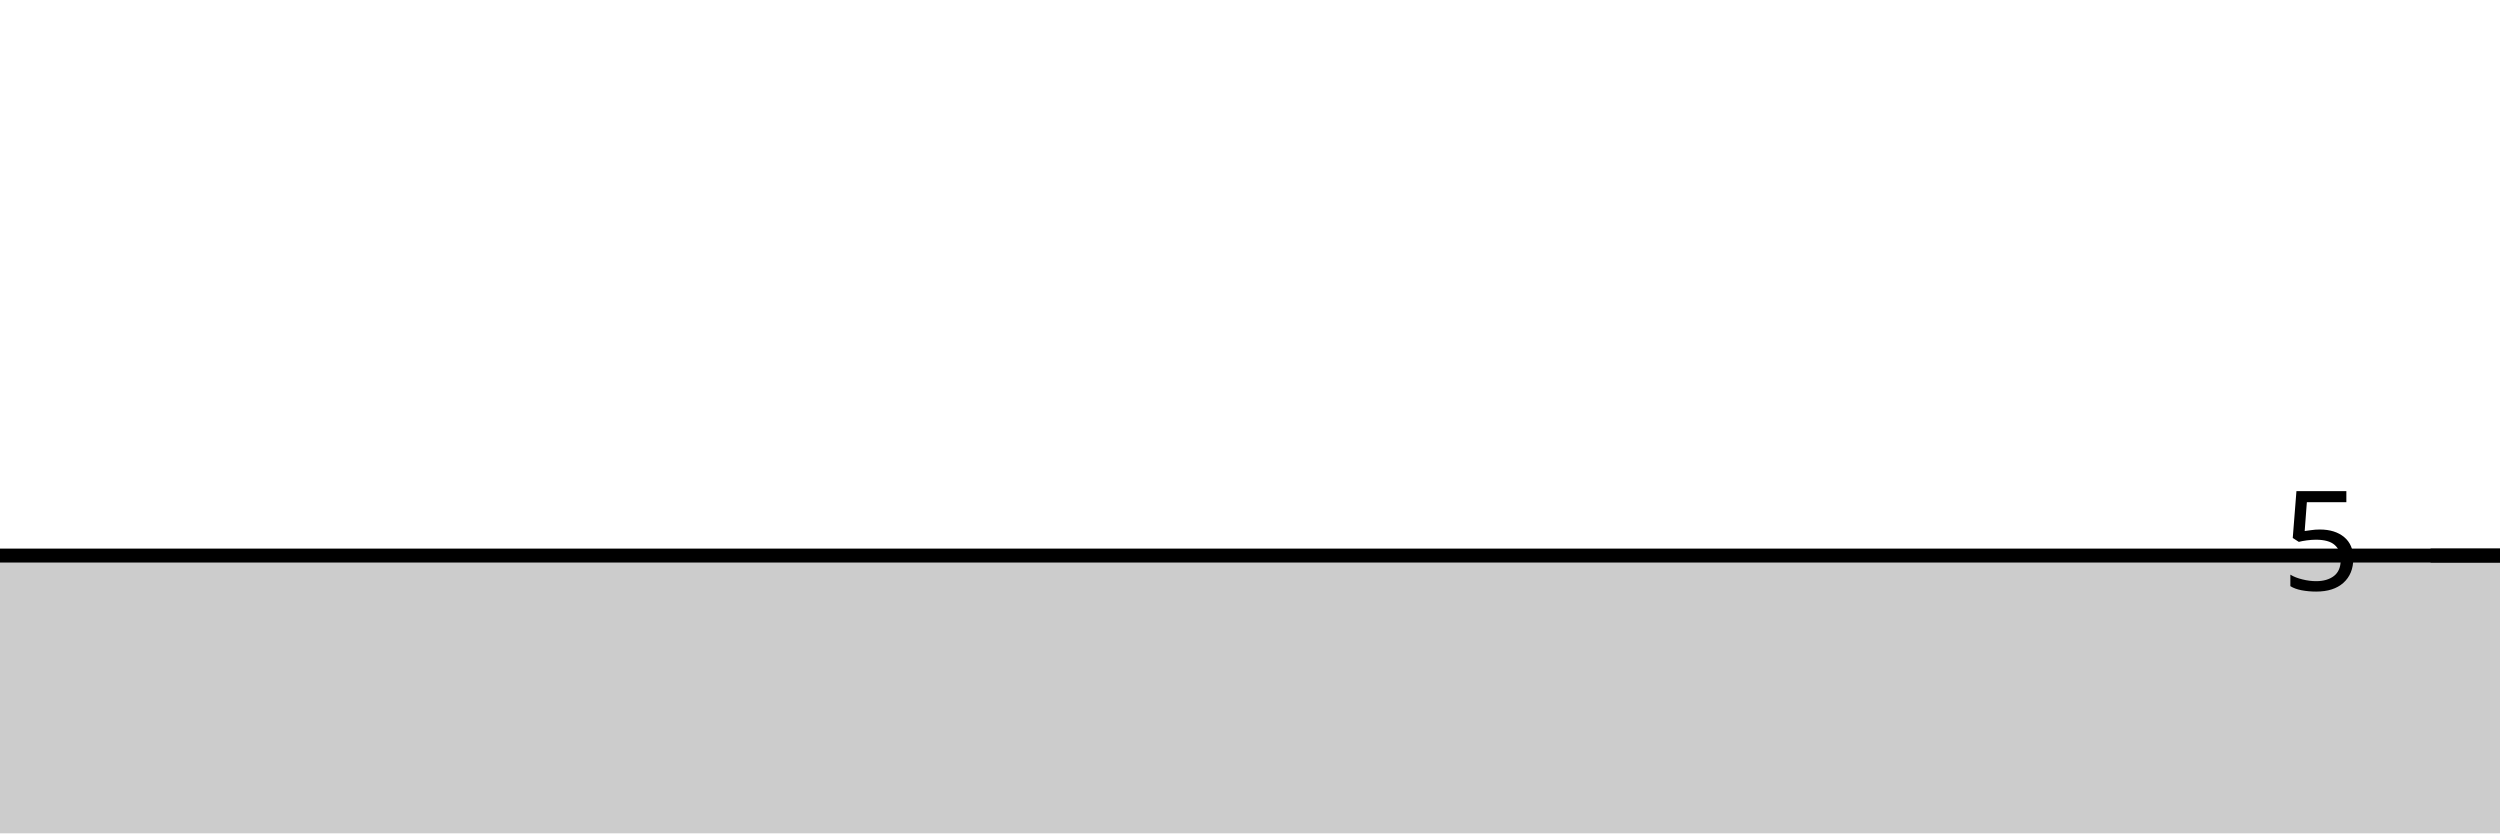
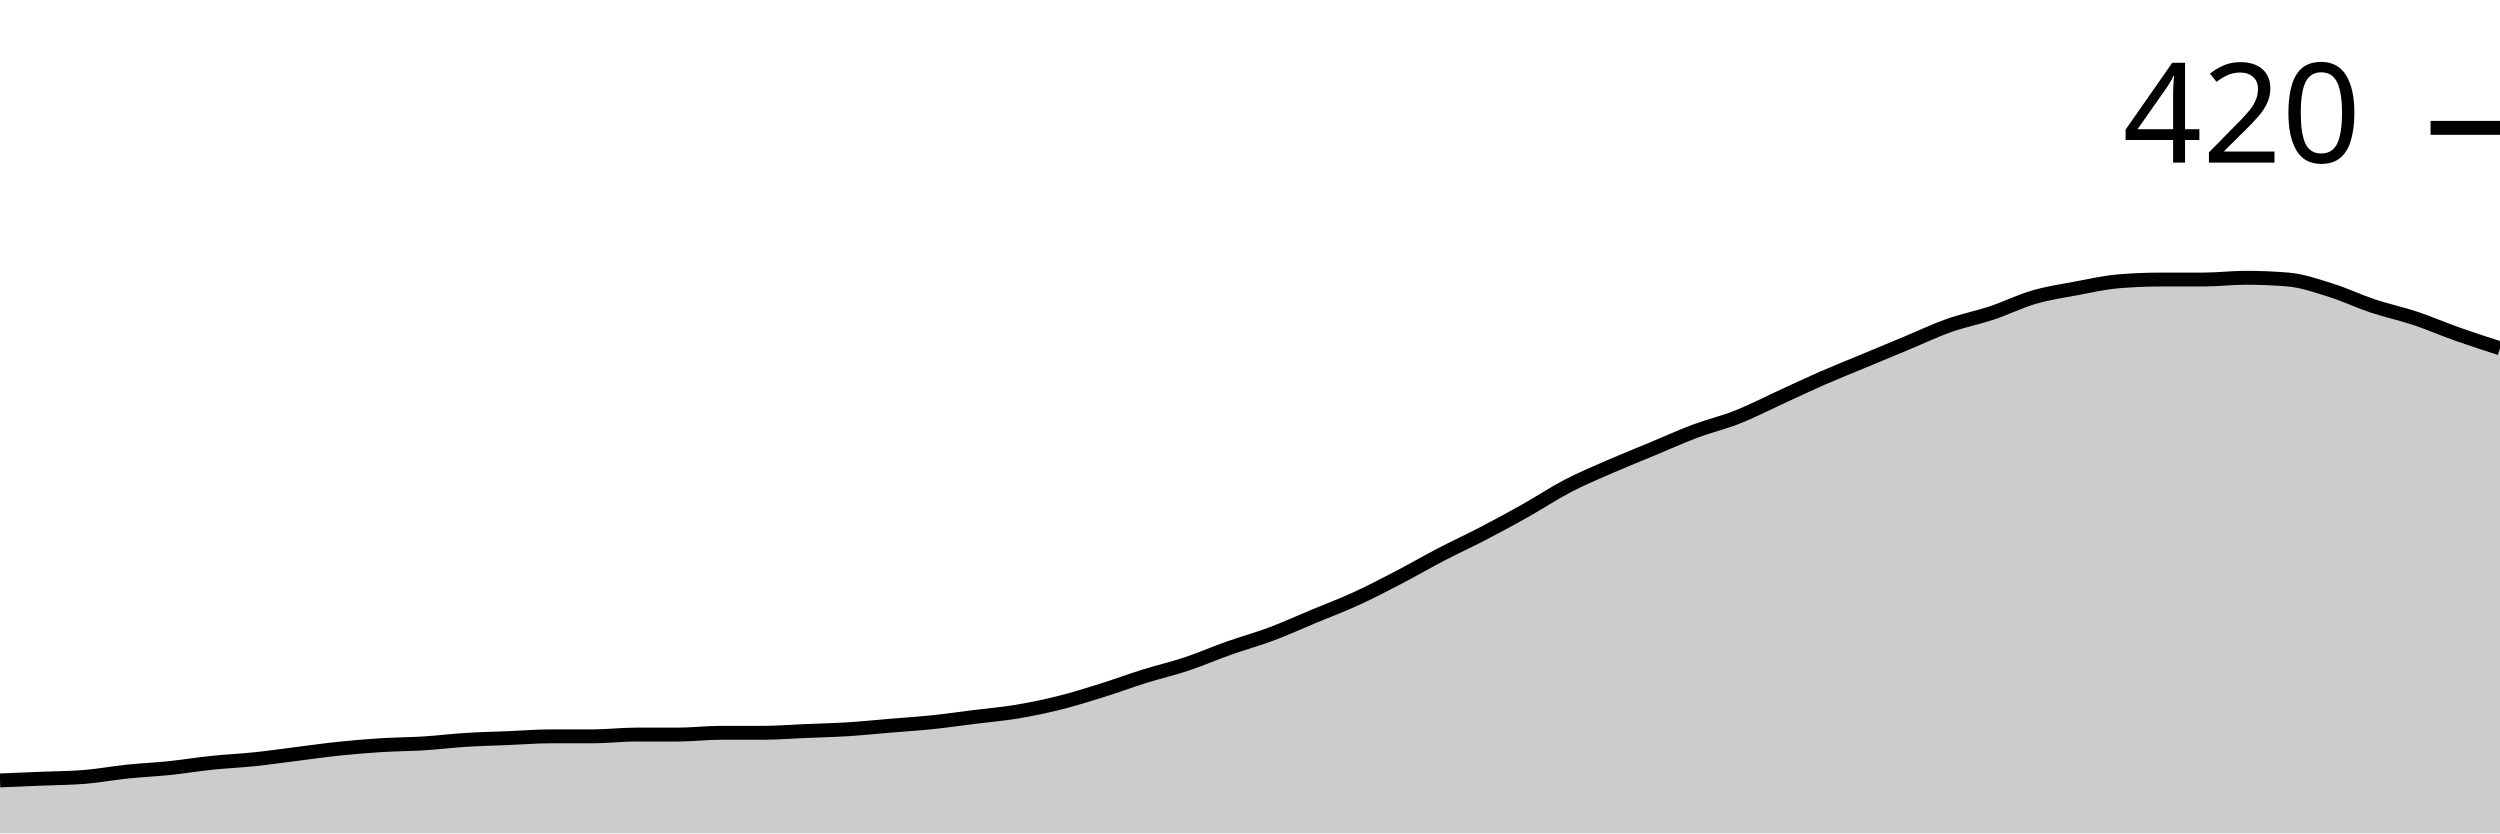
<svg xmlns="http://www.w3.org/2000/svg" viewBox="0 0 180 60">
  <g transform="translate(0,20)">
-     <path class="area" fill="rgba(0, 0, 0, 0.2)" d="M0,20C1.017,20,2.034,20,3.051,20C4.068,20,5.085,20,6.102,20C7.119,20,8.136,20,9.153,20C10.169,20,11.186,20,12.203,20C13.22,20,14.237,20,15.254,20C16.271,20,17.288,20,18.305,20C19.322,20,20.339,20,21.356,20C22.373,20,23.39,20,24.407,20C25.424,20,26.441,20,27.458,20C28.475,20,29.492,20,30.508,20C31.525,20,32.542,20,33.559,20C34.576,20,35.593,20,36.61,20C37.627,20,38.644,20,39.661,20C40.678,20,41.695,20,42.712,20C43.729,20,44.746,20,45.763,20C46.78,20,47.797,20,48.814,20C49.831,20,50.847,20,51.864,20C52.881,20,53.898,20,54.915,20C55.932,20,56.949,20,57.966,20C58.983,20,60,20,61.017,20C62.034,20,63.051,20,64.068,20C65.085,20,66.102,20,67.119,20C68.136,20,69.153,20,70.169,20C71.186,20,72.203,20,73.22,20C74.237,20,75.254,20,76.271,20C77.288,20,78.305,20,79.322,20C80.339,20,81.356,20,82.373,20C83.39,20,84.407,20,85.424,20C86.441,20,87.458,20,88.475,20C89.492,20,90.508,20,91.525,20C92.542,20,93.559,20,94.576,20C95.593,20,96.61,20,97.627,20C98.644,20,99.661,20,100.678,20C101.695,20,102.712,20,103.729,20C104.746,20,105.763,20,106.78,20C107.797,20,108.814,20,109.831,20C110.847,20,111.864,20,112.881,20C113.898,20,114.915,20,115.932,20C116.949,20,117.966,20,118.983,20C120,20,121.017,20,122.034,20C123.051,20,124.068,20,125.085,20C126.102,20,127.119,20,128.136,20C129.153,20,130.169,20,131.186,20C132.203,20,133.22,20,134.237,20C135.254,20,136.271,20,137.288,20C138.305,20,139.322,20,140.339,20C141.356,20,142.373,20,143.39,20C144.407,20,145.424,20,146.441,20C147.458,20,148.475,20,149.492,20C150.508,20,151.525,20,152.542,20C153.559,20,154.576,20,155.593,20C156.61,20,157.627,20,158.644,20C159.661,20,160.678,20,161.695,20C162.712,20,163.729,20,164.746,20C165.763,20,166.78,20,167.797,20C168.814,20,169.831,20,170.847,20C171.864,20,172.881,20,173.898,20C174.915,20,175.932,20,176.949,20C177.966,20,178.983,20,180,20L180,40C178.983,40,177.966,40,176.949,40C175.932,40,174.915,40,173.898,40C172.881,40,171.864,40,170.847,40C169.831,40,168.814,40,167.797,40C166.78,40,165.763,40,164.746,40C163.729,40,162.712,40,161.695,40C160.678,40,159.661,40,158.644,40C157.627,40,156.61,40,155.593,40C154.576,40,153.559,40,152.542,40C151.525,40,150.508,40,149.492,40C148.475,40,147.458,40,146.441,40C145.424,40,144.407,40,143.39,40C142.373,40,141.356,40,140.339,40C139.322,40,138.305,40,137.288,40C136.271,40,135.254,40,134.237,40C133.22,40,132.203,40,131.186,40C130.169,40,129.153,40,128.136,40C127.119,40,126.102,40,125.085,40C124.068,40,123.051,40,122.034,40C121.017,40,120,40,118.983,40C117.966,40,116.949,40,115.932,40C114.915,40,113.898,40,112.881,40C111.864,40,110.847,40,109.831,40C108.814,40,107.797,40,106.78,40C105.763,40,104.746,40,103.729,40C102.712,40,101.695,40,100.678,40C99.661,40,98.644,40,97.627,40C96.61,40,95.593,40,94.576,40C93.559,40,92.542,40,91.525,40C90.508,40,89.492,40,88.475,40C87.458,40,86.441,40,85.424,40C84.407,40,83.39,40,82.373,40C81.356,40,80.339,40,79.322,40C78.305,40,77.288,40,76.271,40C75.254,40,74.237,40,73.22,40C72.203,40,71.186,40,70.169,40C69.153,40,68.136,40,67.119,40C66.102,40,65.085,40,64.068,40C63.051,40,62.034,40,61.017,40C60,40,58.983,40,57.966,40C56.949,40,55.932,40,54.915,40C53.898,40,52.881,40,51.864,40C50.847,40,49.831,40,48.814,40C47.797,40,46.78,40,45.763,40C44.746,40,43.729,40,42.712,40C41.695,40,40.678,40,39.661,40C38.644,40,37.627,40,36.61,40C35.593,40,34.576,40,33.559,40C32.542,40,31.525,40,30.508,40C29.492,40,28.475,40,27.458,40C26.441,40,25.424,40,24.407,40C23.39,40,22.373,40,21.356,40C20.339,40,19.322,40,18.305,40C17.288,40,16.271,40,15.254,40C14.237,40,13.22,40,12.203,40C11.186,40,10.169,40,9.153,40C8.136,40,7.119,40,6.102,40C5.085,40,4.068,40,3.051,40C2.034,40,1.017,40,0,40Z" />
-     <path class="line" stroke="black" fill="none" d="M0,20C1.017,20,2.034,20,3.051,20C4.068,20,5.085,20,6.102,20C7.119,20,8.136,20,9.153,20C10.169,20,11.186,20,12.203,20C13.22,20,14.237,20,15.254,20C16.271,20,17.288,20,18.305,20C19.322,20,20.339,20,21.356,20C22.373,20,23.39,20,24.407,20C25.424,20,26.441,20,27.458,20C28.475,20,29.492,20,30.508,20C31.525,20,32.542,20,33.559,20C34.576,20,35.593,20,36.61,20C37.627,20,38.644,20,39.661,20C40.678,20,41.695,20,42.712,20C43.729,20,44.746,20,45.763,20C46.78,20,47.797,20,48.814,20C49.831,20,50.847,20,51.864,20C52.881,20,53.898,20,54.915,20C55.932,20,56.949,20,57.966,20C58.983,20,60,20,61.017,20C62.034,20,63.051,20,64.068,20C65.085,20,66.102,20,67.119,20C68.136,20,69.153,20,70.169,20C71.186,20,72.203,20,73.22,20C74.237,20,75.254,20,76.271,20C77.288,20,78.305,20,79.322,20C80.339,20,81.356,20,82.373,20C83.39,20,84.407,20,85.424,20C86.441,20,87.458,20,88.475,20C89.492,20,90.508,20,91.525,20C92.542,20,93.559,20,94.576,20C95.593,20,96.61,20,97.627,20C98.644,20,99.661,20,100.678,20C101.695,20,102.712,20,103.729,20C104.746,20,105.763,20,106.78,20C107.797,20,108.814,20,109.831,20C110.847,20,111.864,20,112.881,20C113.898,20,114.915,20,115.932,20C116.949,20,117.966,20,118.983,20C120,20,121.017,20,122.034,20C123.051,20,124.068,20,125.085,20C126.102,20,127.119,20,128.136,20C129.153,20,130.169,20,131.186,20C132.203,20,133.22,20,134.237,20C135.254,20,136.271,20,137.288,20C138.305,20,139.322,20,140.339,20C141.356,20,142.373,20,143.39,20C144.407,20,145.424,20,146.441,20C147.458,20,148.475,20,149.492,20C150.508,20,151.525,20,152.542,20C153.559,20,154.576,20,155.593,20C156.61,20,157.627,20,158.644,20C159.661,20,160.678,20,161.695,20C162.712,20,163.729,20,164.746,20C165.763,20,166.78,20,167.797,20C168.814,20,169.831,20,170.847,20C171.864,20,172.881,20,173.898,20C174.915,20,175.932,20,176.949,20C177.966,20,178.983,20,180,20" />
-     <path class="axis-ceiling" stroke-width="1" stroke="black" fill="none" d="M175,20L180,20" />
-     <text class="axis-ceiling-label" font-family="sans-serif" text-anchor="end" font-size="10px" x="170" y="22.5">5</text>
+     <path class="area" fill="rgba(0, 0, 0, 0.2)" d="M0,36.19C1.017,36.148,2.034,36.106,3.051,36.063C4.068,36.021,5.085,36.021,6.102,35.937C7.119,35.852,8.136,35.661,9.153,35.556C10.169,35.45,11.186,35.407,12.203,35.302C13.22,35.196,14.237,35.026,15.254,34.921C16.271,34.815,17.288,34.772,18.305,34.667C19.322,34.561,20.339,34.413,21.356,34.286C22.373,34.159,23.39,34.011,24.407,33.905C25.424,33.799,26.441,33.714,27.458,33.651C28.475,33.587,29.492,33.587,30.508,33.524C31.525,33.46,32.542,33.333,33.559,33.27C34.576,33.206,35.593,33.185,36.61,33.143C37.627,33.101,38.644,33.016,39.661,33.016C40.678,33.016,41.695,33.016,42.712,33.016C43.729,33.016,44.746,32.889,45.763,32.889C46.78,32.889,47.797,32.889,48.814,32.889C49.831,32.889,50.847,32.762,51.864,32.762C52.881,32.762,53.898,32.762,54.915,32.762C55.932,32.762,56.949,32.677,57.966,32.635C58.983,32.593,60,32.571,61.017,32.508C62.034,32.444,63.051,32.339,64.068,32.254C65.085,32.169,66.102,32.106,67.119,32C68.136,31.894,69.153,31.746,70.169,31.619C71.186,31.492,72.203,31.407,73.22,31.238C74.237,31.069,75.254,30.857,76.271,30.603C77.288,30.349,78.305,30.032,79.322,29.714C80.339,29.397,81.356,29.016,82.373,28.698C83.39,28.381,84.407,28.148,85.424,27.81C86.441,27.471,87.458,27.026,88.475,26.667C89.492,26.307,90.508,26.032,91.525,25.651C92.542,25.27,93.559,24.804,94.576,24.381C95.593,23.958,96.61,23.577,97.627,23.111C98.644,22.646,99.661,22.116,100.678,21.587C101.695,21.058,102.712,20.466,103.729,19.937C104.746,19.407,105.763,18.942,106.78,18.413C107.797,17.884,108.814,17.333,109.831,16.762C110.847,16.19,111.864,15.513,112.881,14.984C113.898,14.455,114.915,14.032,115.932,13.587C116.949,13.143,117.966,12.741,118.983,12.317C120,11.894,121.017,11.429,122.034,11.048C123.051,10.667,124.068,10.434,125.085,10.032C126.102,9.63,127.119,9.101,128.136,8.635C129.153,8.169,130.169,7.683,131.186,7.238C132.203,6.794,133.22,6.392,134.237,5.968C135.254,5.545,136.271,5.122,137.288,4.698C138.305,4.275,139.322,3.788,140.339,3.429C141.356,3.069,142.373,2.878,143.39,2.54C144.407,2.201,145.424,1.693,146.441,1.397C147.458,1.101,148.475,0.952,149.492,0.762C150.508,0.571,151.525,0.339,152.542,0.254C153.559,0.169,154.576,0.127,155.593,0.127C156.61,0.127,157.627,0.127,158.644,0.127C159.661,0.127,160.678,0,161.695,0C162.712,0,163.729,0.042,164.746,0.127C165.763,0.212,166.78,0.571,167.797,0.889C168.814,1.206,169.831,1.693,170.847,2.032C171.864,2.37,172.881,2.582,173.898,2.921C174.915,3.259,175.932,3.704,176.949,4.063C177.966,4.423,178.983,4.751,180,5.079L180,40C178.983,40,177.966,40,176.949,40C175.932,40,174.915,40,173.898,40C172.881,40,171.864,40,170.847,40C169.831,40,168.814,40,167.797,40C166.78,40,165.763,40,164.746,40C163.729,40,162.712,40,161.695,40C160.678,40,159.661,40,158.644,40C157.627,40,156.61,40,155.593,40C154.576,40,153.559,40,152.542,40C151.525,40,150.508,40,149.492,40C148.475,40,147.458,40,146.441,40C145.424,40,144.407,40,143.39,40C142.373,40,141.356,40,140.339,40C139.322,40,138.305,40,137.288,40C136.271,40,135.254,40,134.237,40C133.22,40,132.203,40,131.186,40C130.169,40,129.153,40,128.136,40C127.119,40,126.102,40,125.085,40C124.068,40,123.051,40,122.034,40C121.017,40,120,40,118.983,40C117.966,40,116.949,40,115.932,40C114.915,40,113.898,40,112.881,40C111.864,40,110.847,40,109.831,40C108.814,40,107.797,40,106.78,40C105.763,40,104.746,40,103.729,40C102.712,40,101.695,40,100.678,40C99.661,40,98.644,40,97.627,40C96.61,40,95.593,40,94.576,40C93.559,40,92.542,40,91.525,40C90.508,40,89.492,40,88.475,40C87.458,40,86.441,40,85.424,40C84.407,40,83.39,40,82.373,40C81.356,40,80.339,40,79.322,40C78.305,40,77.288,40,76.271,40C75.254,40,74.237,40,73.22,40C72.203,40,71.186,40,70.169,40C69.153,40,68.136,40,67.119,40C66.102,40,65.085,40,64.068,40C63.051,40,62.034,40,61.017,40C60,40,58.983,40,57.966,40C56.949,40,55.932,40,54.915,40C53.898,40,52.881,40,51.864,40C50.847,40,49.831,40,48.814,40C47.797,40,46.78,40,45.763,40C44.746,40,43.729,40,42.712,40C41.695,40,40.678,40,39.661,40C38.644,40,37.627,40,36.61,40C35.593,40,34.576,40,33.559,40C32.542,40,31.525,40,30.508,40C29.492,40,28.475,40,27.458,40C26.441,40,25.424,40,24.407,40C23.39,40,22.373,40,21.356,40C20.339,40,19.322,40,18.305,40C17.288,40,16.271,40,15.254,40C14.237,40,13.22,40,12.203,40C11.186,40,10.169,40,9.153,40C8.136,40,7.119,40,6.102,40C5.085,40,4.068,40,3.051,40C2.034,40,1.017,40,0,40Z" />
+     <path class="line" stroke="black" fill="none" d="M0,36.19C1.017,36.148,2.034,36.106,3.051,36.063C4.068,36.021,5.085,36.021,6.102,35.937C7.119,35.852,8.136,35.661,9.153,35.556C10.169,35.45,11.186,35.407,12.203,35.302C13.22,35.196,14.237,35.026,15.254,34.921C16.271,34.815,17.288,34.772,18.305,34.667C19.322,34.561,20.339,34.413,21.356,34.286C22.373,34.159,23.39,34.011,24.407,33.905C25.424,33.799,26.441,33.714,27.458,33.651C28.475,33.587,29.492,33.587,30.508,33.524C31.525,33.46,32.542,33.333,33.559,33.27C34.576,33.206,35.593,33.185,36.61,33.143C37.627,33.101,38.644,33.016,39.661,33.016C40.678,33.016,41.695,33.016,42.712,33.016C43.729,33.016,44.746,32.889,45.763,32.889C46.78,32.889,47.797,32.889,48.814,32.889C49.831,32.889,50.847,32.762,51.864,32.762C52.881,32.762,53.898,32.762,54.915,32.762C55.932,32.762,56.949,32.677,57.966,32.635C58.983,32.593,60,32.571,61.017,32.508C62.034,32.444,63.051,32.339,64.068,32.254C65.085,32.169,66.102,32.106,67.119,32C68.136,31.894,69.153,31.746,70.169,31.619C71.186,31.492,72.203,31.407,73.22,31.238C74.237,31.069,75.254,30.857,76.271,30.603C77.288,30.349,78.305,30.032,79.322,29.714C80.339,29.397,81.356,29.016,82.373,28.698C83.39,28.381,84.407,28.148,85.424,27.81C86.441,27.471,87.458,27.026,88.475,26.667C89.492,26.307,90.508,26.032,91.525,25.651C92.542,25.27,93.559,24.804,94.576,24.381C95.593,23.958,96.61,23.577,97.627,23.111C98.644,22.646,99.661,22.116,100.678,21.587C101.695,21.058,102.712,20.466,103.729,19.937C104.746,19.407,105.763,18.942,106.78,18.413C107.797,17.884,108.814,17.333,109.831,16.762C110.847,16.19,111.864,15.513,112.881,14.984C113.898,14.455,114.915,14.032,115.932,13.587C116.949,13.143,117.966,12.741,118.983,12.317C120,11.894,121.017,11.429,122.034,11.048C123.051,10.667,124.068,10.434,125.085,10.032C126.102,9.63,127.119,9.101,128.136,8.635C129.153,8.169,130.169,7.683,131.186,7.238C132.203,6.794,133.22,6.392,134.237,5.968C135.254,5.545,136.271,5.122,137.288,4.698C138.305,4.275,139.322,3.788,140.339,3.429C141.356,3.069,142.373,2.878,143.39,2.54C144.407,2.201,145.424,1.693,146.441,1.397C147.458,1.101,148.475,0.952,149.492,0.762C150.508,0.571,151.525,0.339,152.542,0.254C153.559,0.169,154.576,0.127,155.593,0.127C156.61,0.127,157.627,0.127,158.644,0.127C159.661,0.127,160.678,0,161.695,0C162.712,0,163.729,0.042,164.746,0.127C165.763,0.212,166.78,0.571,167.797,0.889C168.814,1.206,169.831,1.693,170.847,2.032C171.864,2.37,172.881,2.582,173.898,2.921C174.915,3.259,175.932,3.704,176.949,4.063C177.966,4.423,178.983,4.751,180,5.079" />
+     <path class="axis-ceiling" stroke-width="1" stroke="black" fill="none" d="M175,-10.794L180,-10.794" />
+     <text class="axis-ceiling-label" font-family="sans-serif" text-anchor="end" font-size="10px" x="170" y="-8.294">420</text>
  </g>
</svg>
